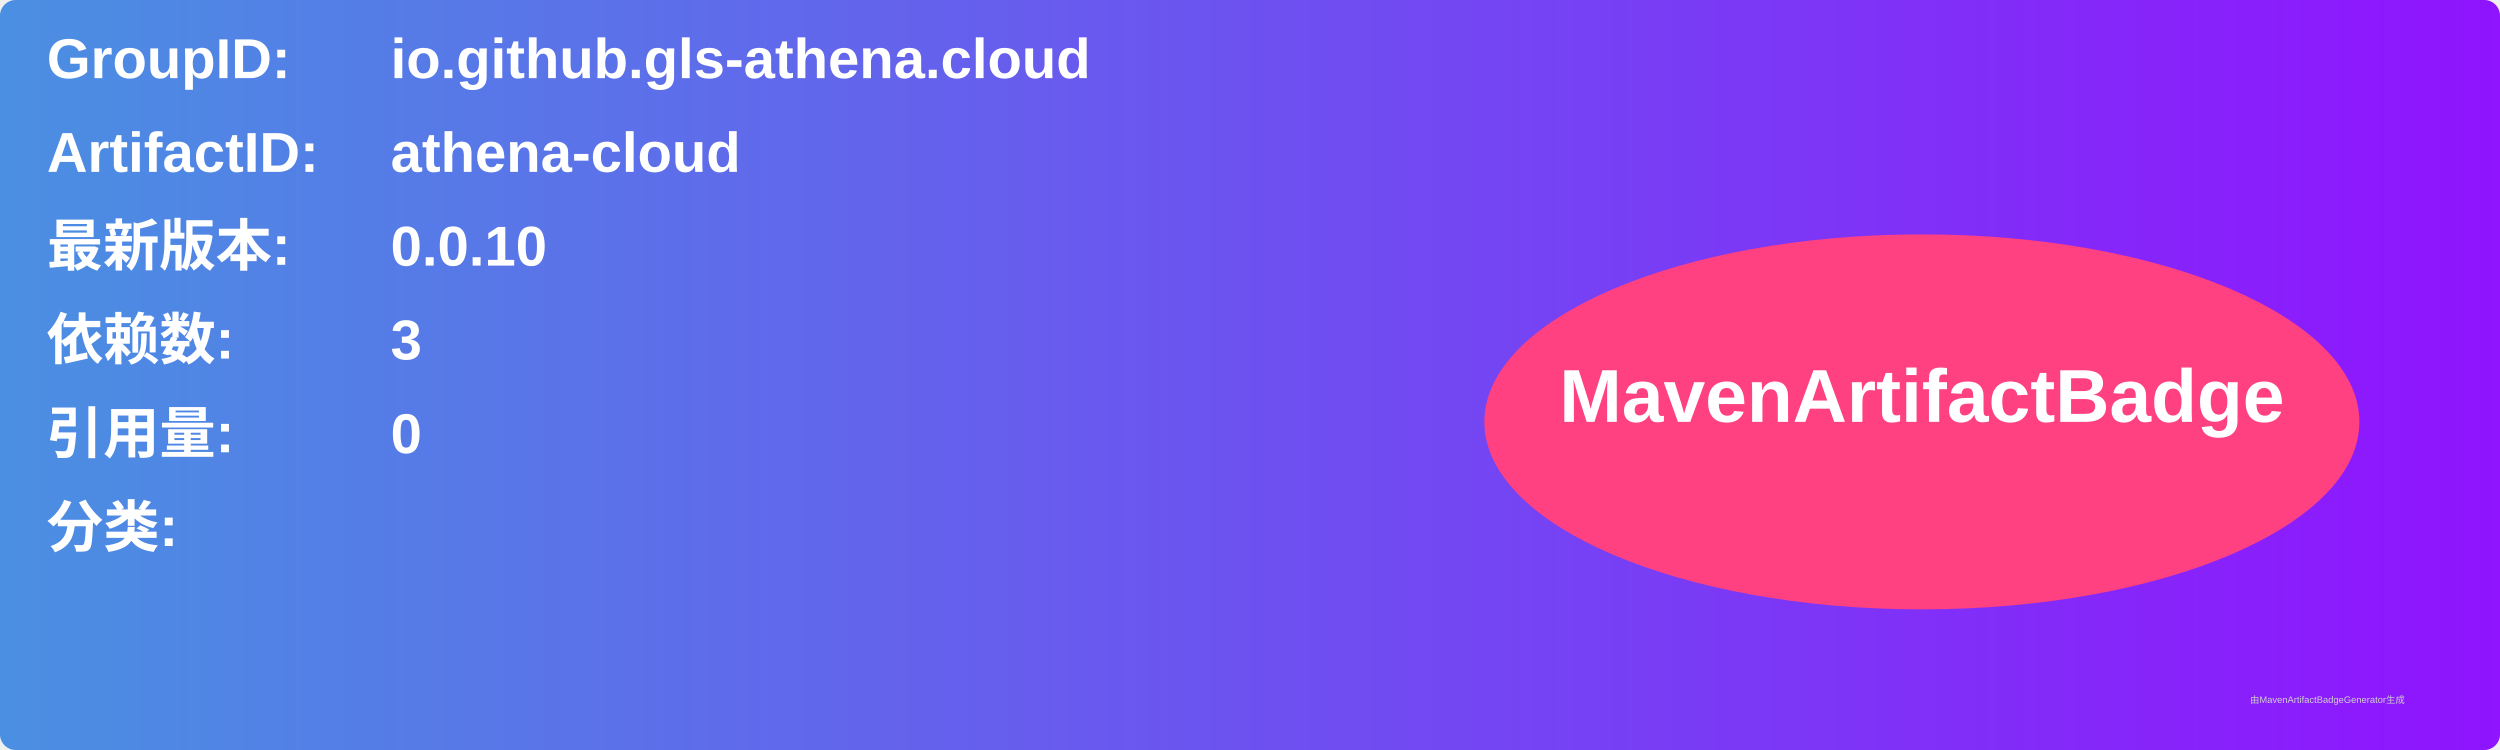
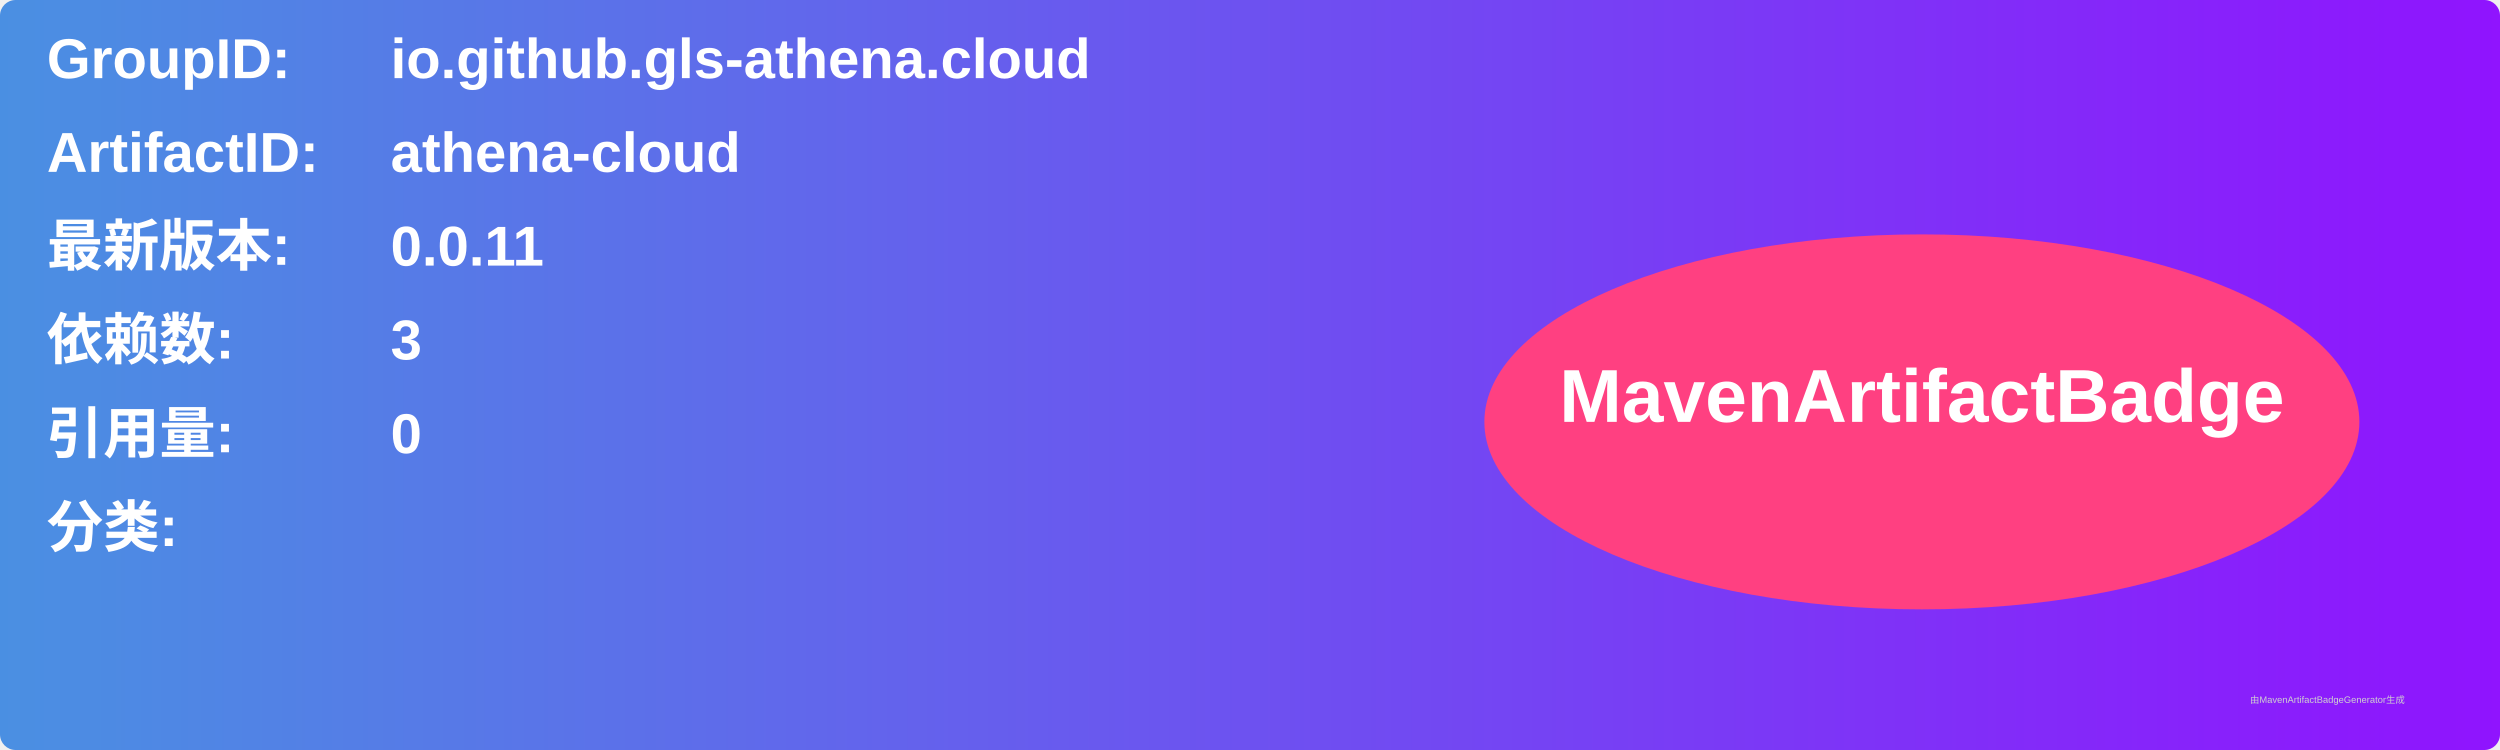
<svg xmlns="http://www.w3.org/2000/svg" width="800" height="240" viewBox="0 0 800 240">
  <linearGradient id="grad" x1="0%" y1="0%" x2="100%" y2="0%">
    <stop offset="0%" stop-color="#4a90e2" />
    <stop offset="100%" stop-color="#9013fe" />
  </linearGradient>
  <rect width="100%" height="100%" rx="5" ry="5" fill="url(#grad)" />
  <g transform="translate(15, 15)">
    <text x="0" y="10" font-family="Arial" font-size="18" fill="white" font-weight="bold" width="260">GroupID:</text>
    <text x="110" y="10" font-family="Arial" font-size="18" fill="white" font-weight="bold" width="460">io.github.gls-athena.cloud</text>
    <text x="0" y="40" font-family="Arial" font-size="18" fill="white" font-weight="bold" width="260">ArtifactID:</text>
    <text x="110" y="40" font-family="Arial" font-size="18" fill="white" font-weight="bold" width="460">athena-cloud</text>
    <text x="0" y="70" font-family="Arial" font-size="18" fill="white" font-weight="bold">最新版本:</text>
    <text x="110" y="70" font-family="Arial" font-size="18" fill="white" font-weight="bold">
-       <tspan font-weight="bold">0.0.10</tspan>
+       <tspan font-weight="bold">0.0.11</tspan>
    </text>
    <text x="0" y="100" font-family="Arial" font-size="18" fill="white" font-weight="bold">依赖数: </text>
    <text x="110" y="100" font-family="Arial" font-size="18" fill="white">
      <tspan font-weight="bold">3</tspan>
    </text>
    <text x="0" y="130" font-family="Arial" font-size="18" fill="white" font-weight="bold">引用量: </text>
    <text x="110" y="130" font-family="Arial" font-size="18" fill="white">
      <tspan font-weight="bold">0</tspan>
    </text>
    <text x="0" y="160" font-family="Arial" font-size="18" fill="white" font-weight="bold">分类:</text>
    <text x="10" y="190" font-family="Arial" font-size="10" fill="white">
      <tspan font-weight="bold" />
    </text>
    <ellipse cx="600" cy="120" rx="140" ry="60" fill="#ff4081" />
    <text x="600" y="120" text-anchor="middle" font-family="Arial" font-size="24" fill="white" font-weight="bold">MavenArtifactBadge</text>
  </g>
  <text x="720" y="225" font-family="Arial" font-size="3" fill="#d0d0d0">由MavenArtifactBadgeGenerator生成</text>
</svg>
